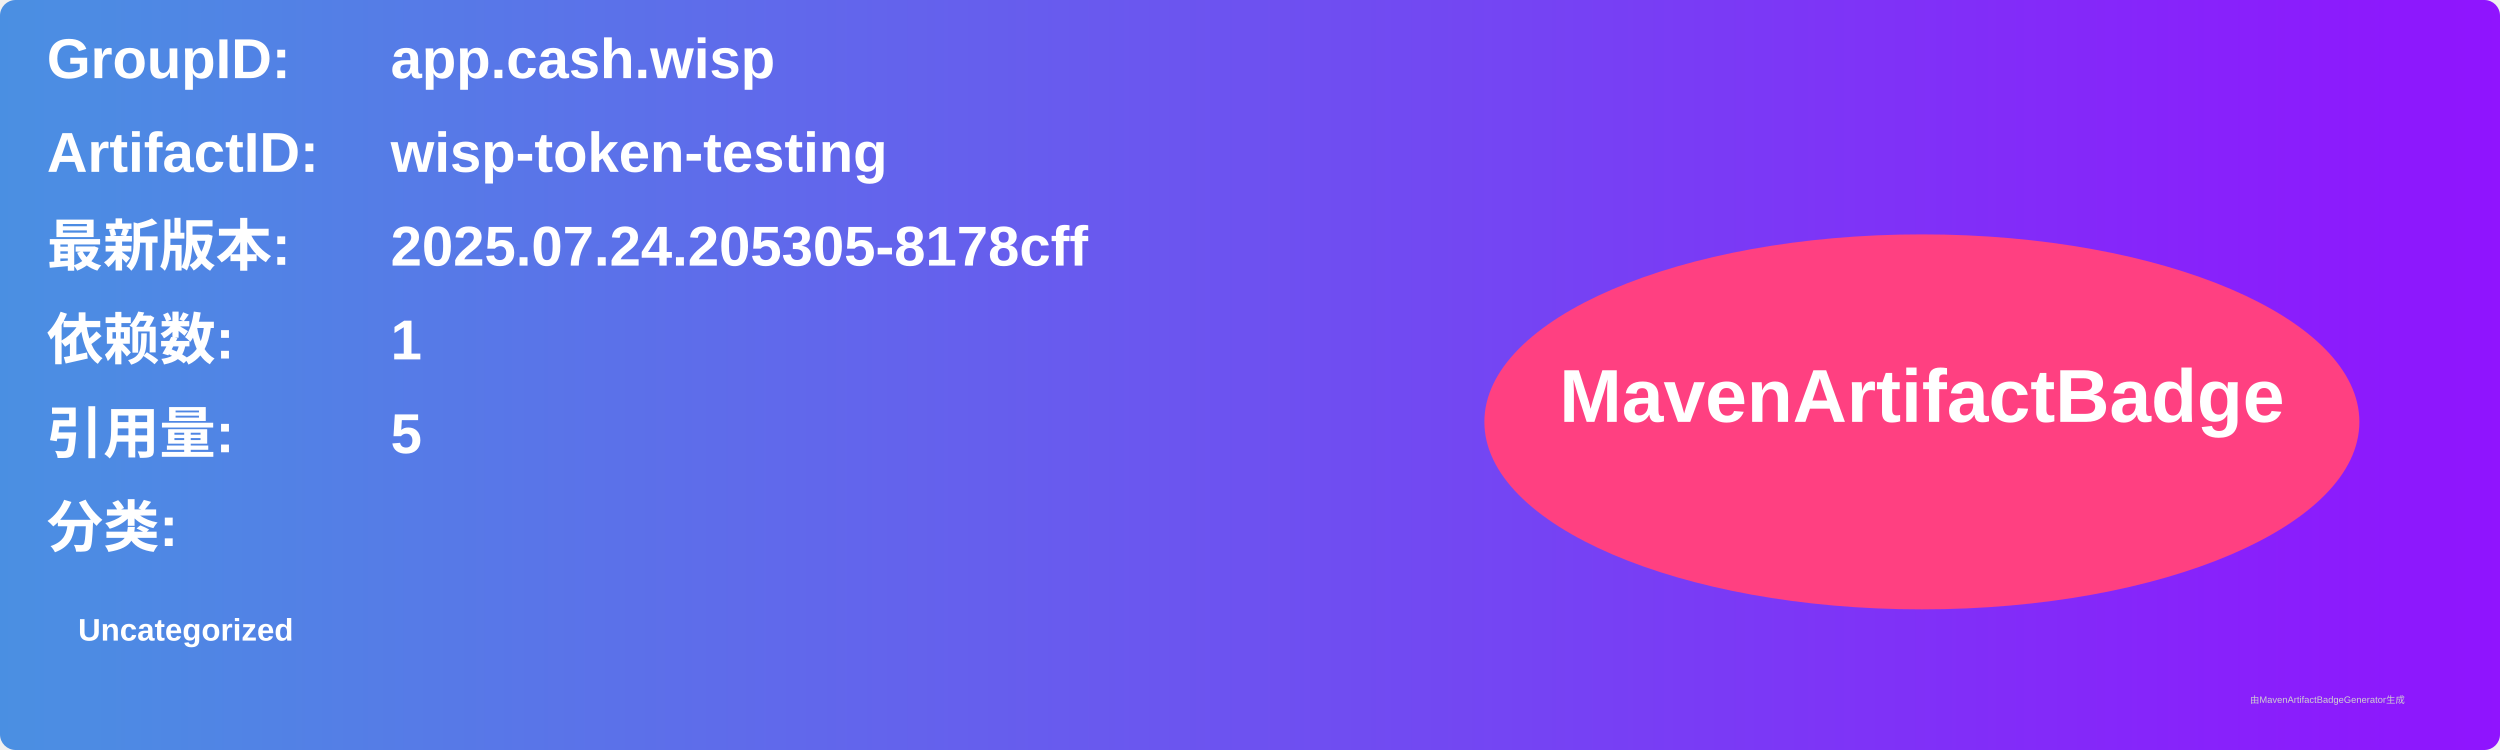
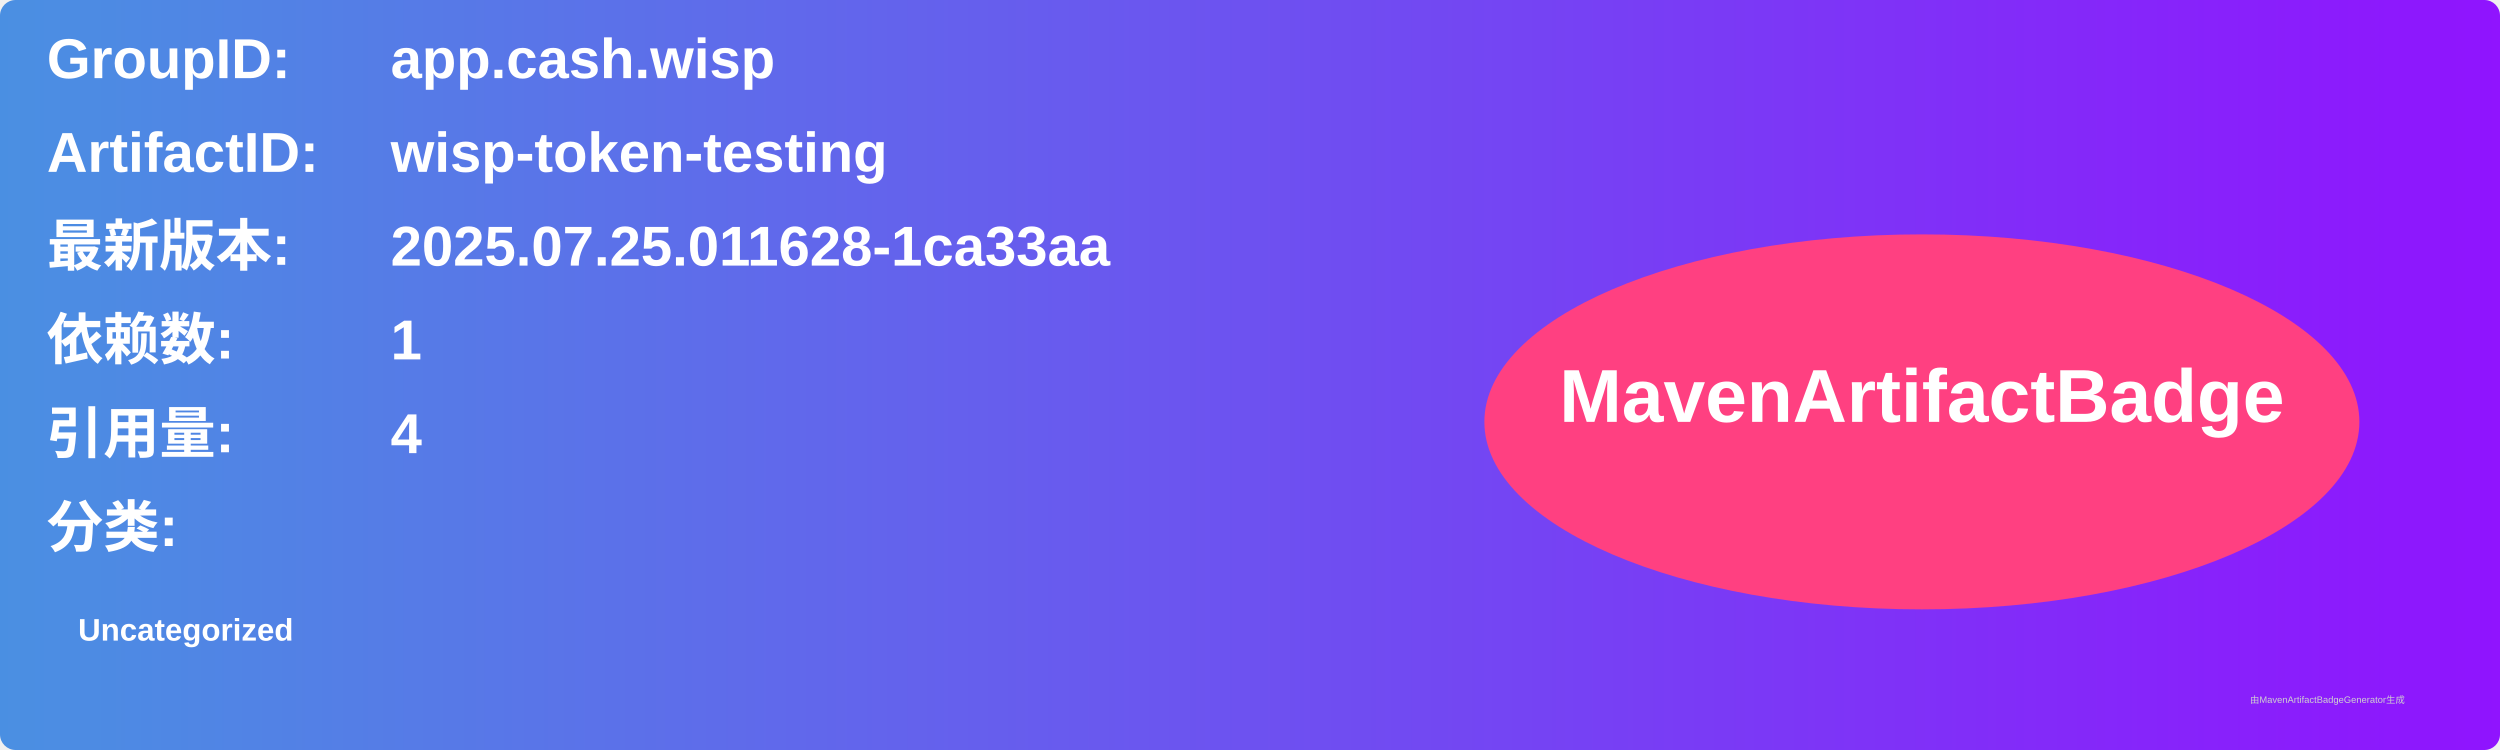
<svg xmlns="http://www.w3.org/2000/svg" width="800" height="240" viewBox="0 0 800 240">
  <linearGradient id="grad" x1="0%" y1="0%" x2="100%" y2="0%">
    <stop offset="0%" stop-color="#4a90e2" />
    <stop offset="100%" stop-color="#9013fe" />
  </linearGradient>
  <rect width="100%" height="100%" rx="5" ry="5" fill="url(#grad)" />
  <g transform="translate(15, 15)">
    <text x="0" y="10" font-family="Arial" font-size="18" fill="white" font-weight="bold" width="260">GroupID:</text>
    <text x="110" y="10" font-family="Arial" font-size="18" fill="white" font-weight="bold" width="460">app.cash.wisp</text>
    <text x="0" y="40" font-family="Arial" font-size="18" fill="white" font-weight="bold" width="260">ArtifactID:</text>
    <text x="110" y="40" font-family="Arial" font-size="18" fill="white" font-weight="bold" width="460">wisp-token-testing</text>
    <text x="0" y="70" font-family="Arial" font-size="18" fill="white" font-weight="bold">最新版本:</text>
    <text x="110" y="70" font-family="Arial" font-size="18" fill="white" font-weight="bold">
-       <tspan font-weight="bold">2025.07.24.205305-8178cff</tspan>
+       <tspan font-weight="bold">2025.07.25.011628-1ca33aa</tspan>
    </text>
    <text x="0" y="100" font-family="Arial" font-size="18" fill="white" font-weight="bold">依赖数: </text>
    <text x="110" y="100" font-family="Arial" font-size="18" fill="white">
      <tspan font-weight="bold">1</tspan>
    </text>
    <text x="0" y="130" font-family="Arial" font-size="18" fill="white" font-weight="bold">引用量: </text>
    <text x="110" y="130" font-family="Arial" font-size="18" fill="white">
-       <tspan font-weight="bold">5</tspan>
+       <tspan font-weight="bold">4</tspan>
    </text>
    <text x="0" y="160" font-family="Arial" font-size="18" fill="white" font-weight="bold">分类:</text>
    <text x="10" y="190" font-family="Arial" font-size="10" fill="white">
      <tspan font-weight="bold">Uncategorized</tspan>
    </text>
    <ellipse cx="600" cy="120" rx="140" ry="60" fill="#ff4081" />
    <text x="600" y="120" text-anchor="middle" font-family="Arial" font-size="24" fill="white" font-weight="bold">MavenArtifactBadge</text>
  </g>
  <text x="720" y="225" font-family="Arial" font-size="3" fill="#d0d0d0">由MavenArtifactBadgeGenerator生成</text>
</svg>
